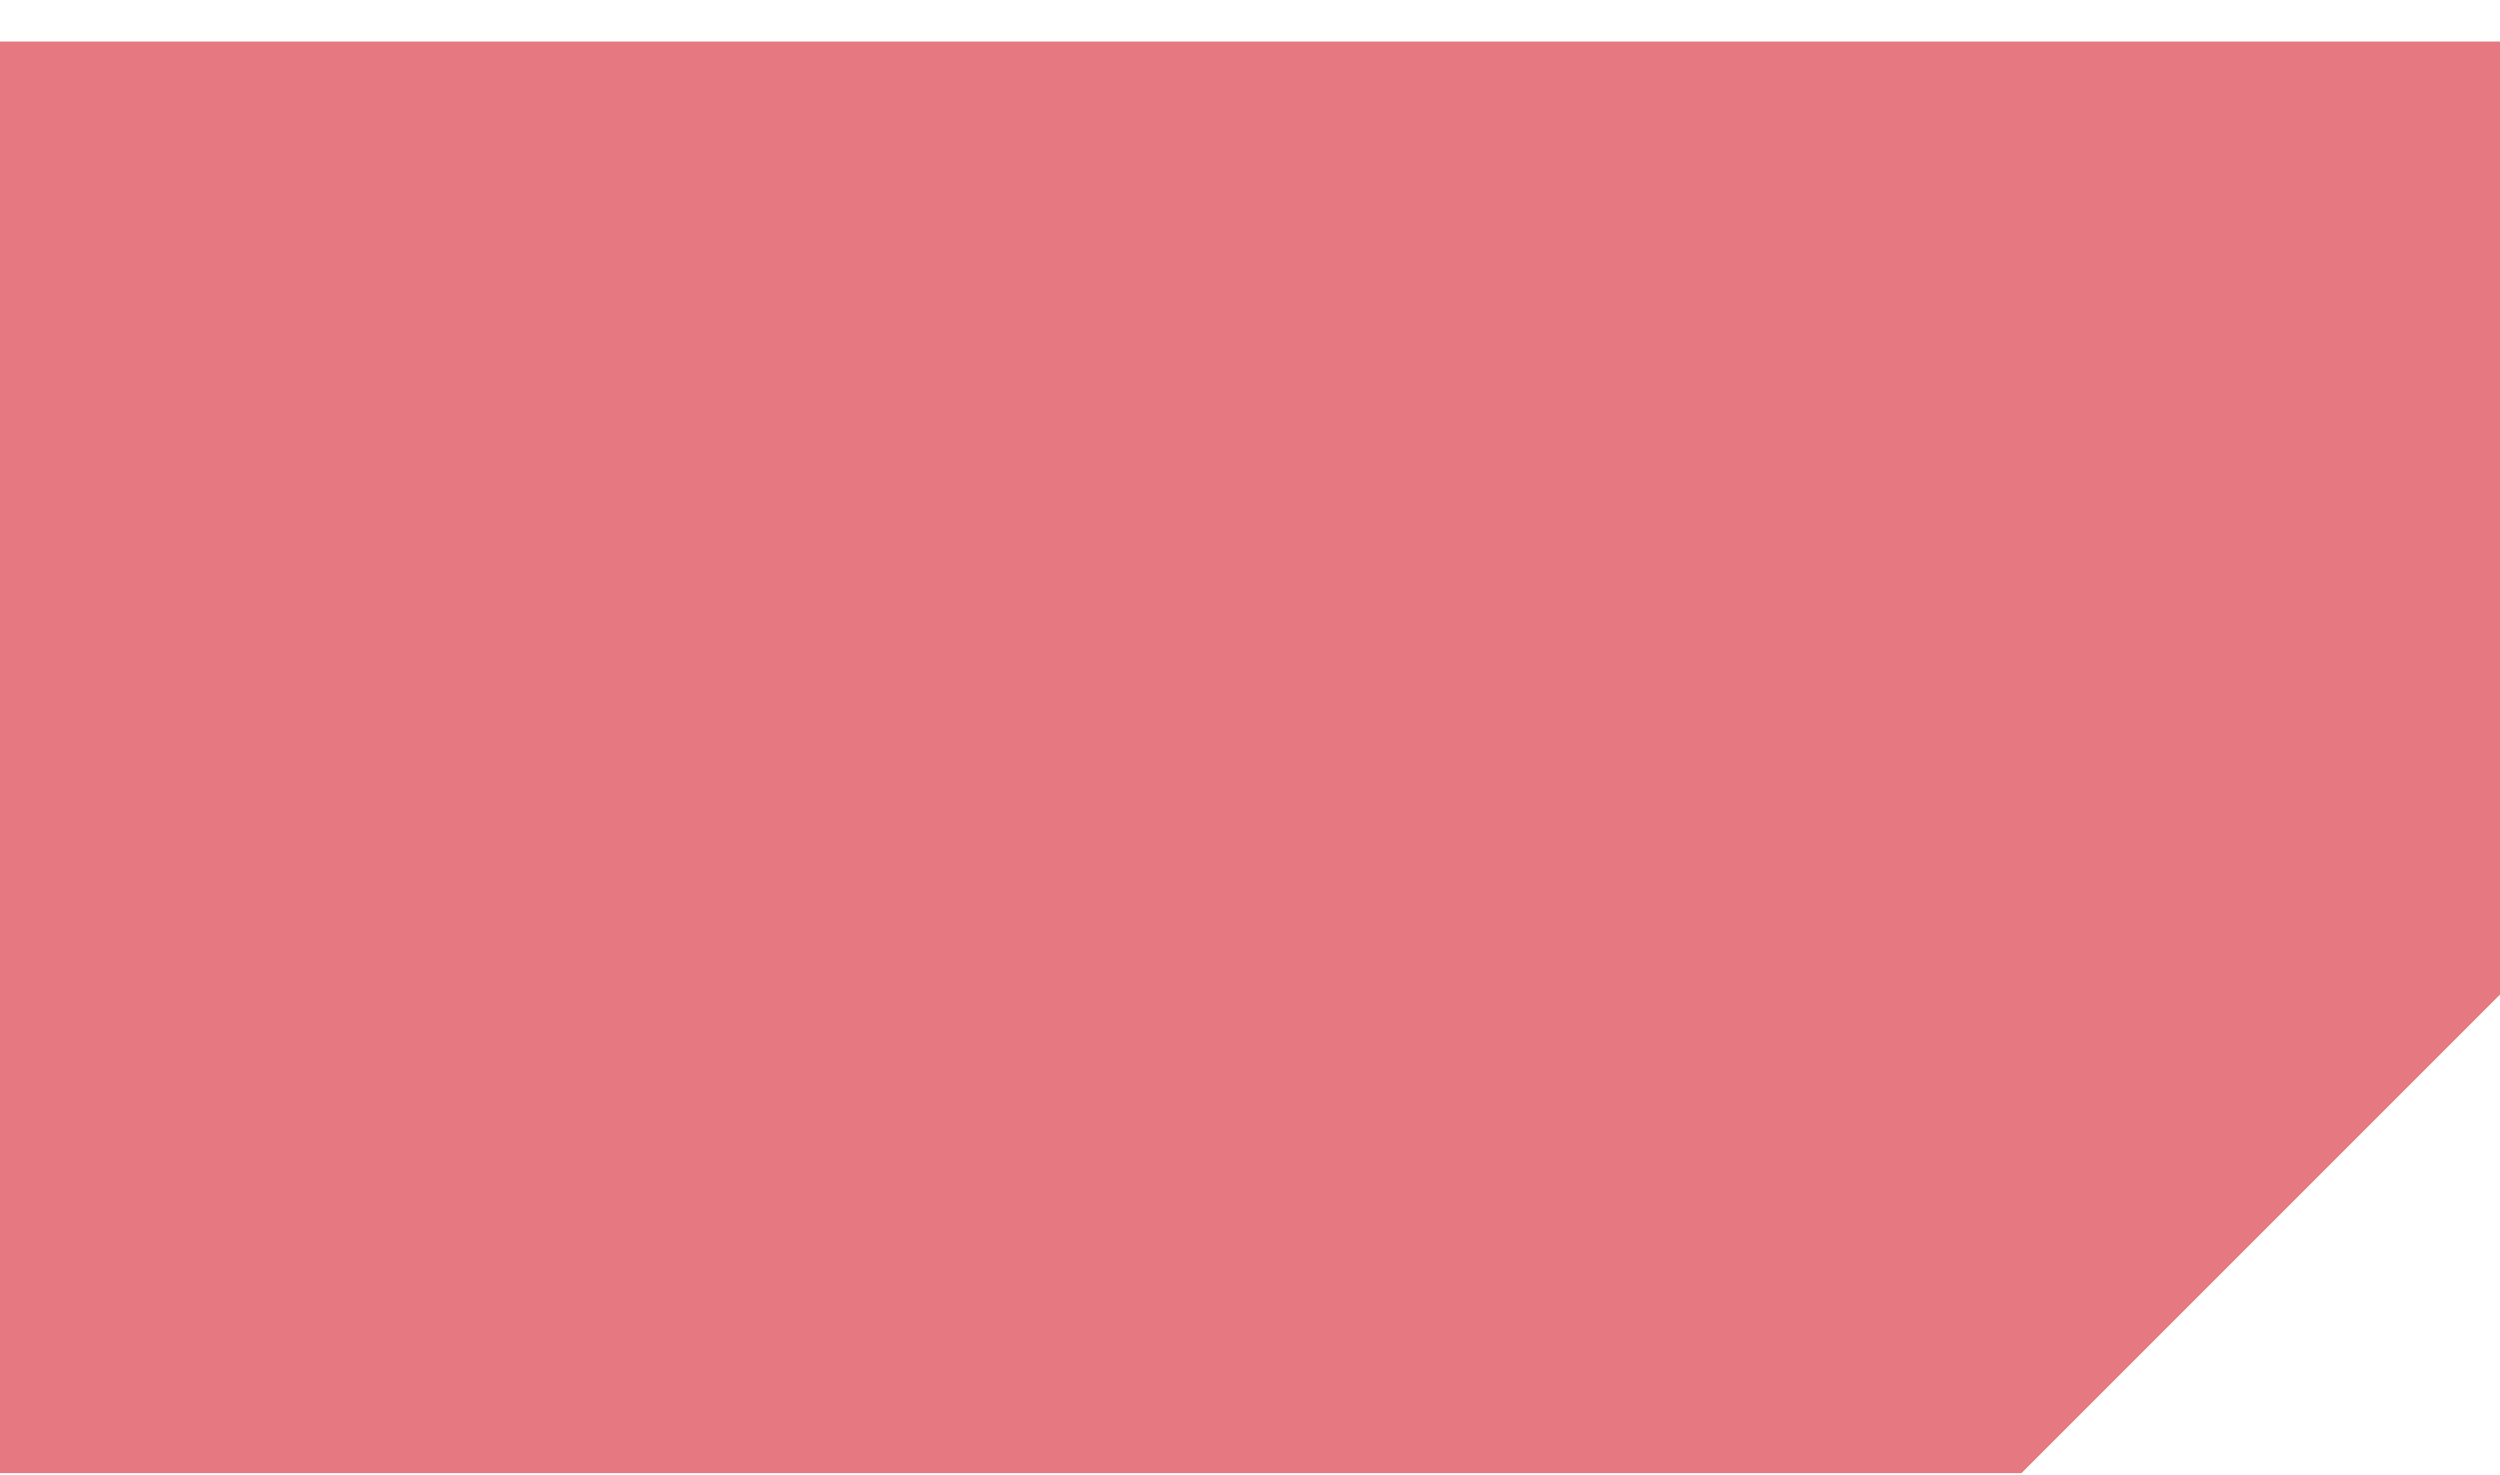
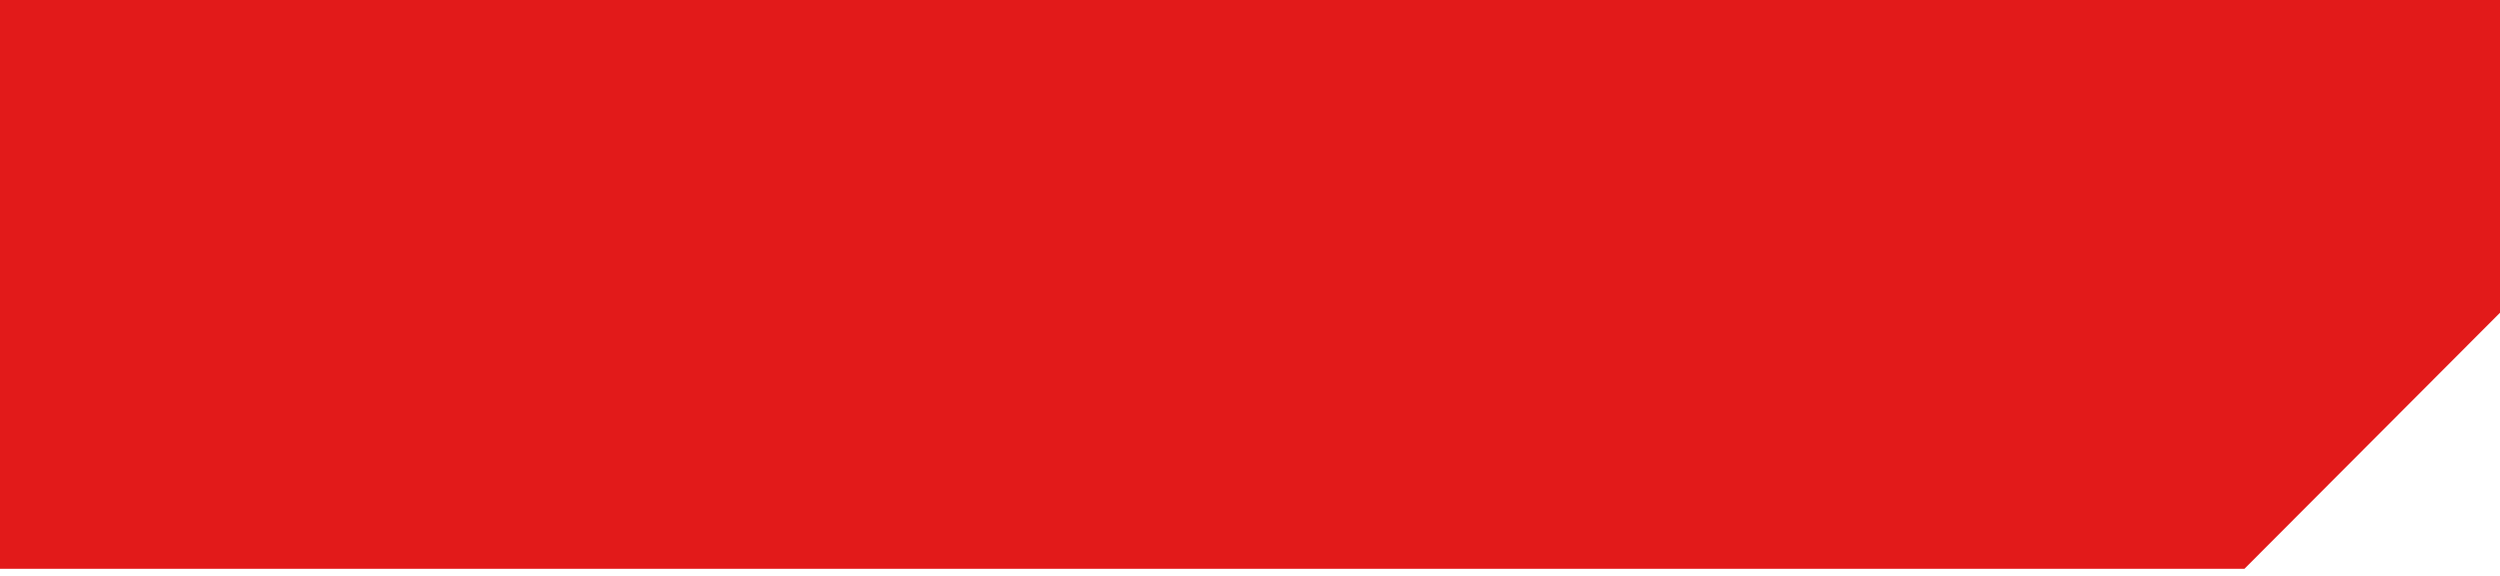
- <svg xmlns="http://www.w3.org/2000/svg" width="39" height="23" viewBox="0 0 39 23" fill="none">
-   <path d="M0 22.981V0.648H39V15.515L31.534 22.981H0Z" fill="#E57880" />
+ <svg xmlns="http://www.w3.org/2000/svg" width="178" height="41" viewBox="0 0 178 41" fill="none">
+   <path d="M178 0V22.267L159.802 40.5H0V0H178Z" fill="#E21A1A" />
</svg>
